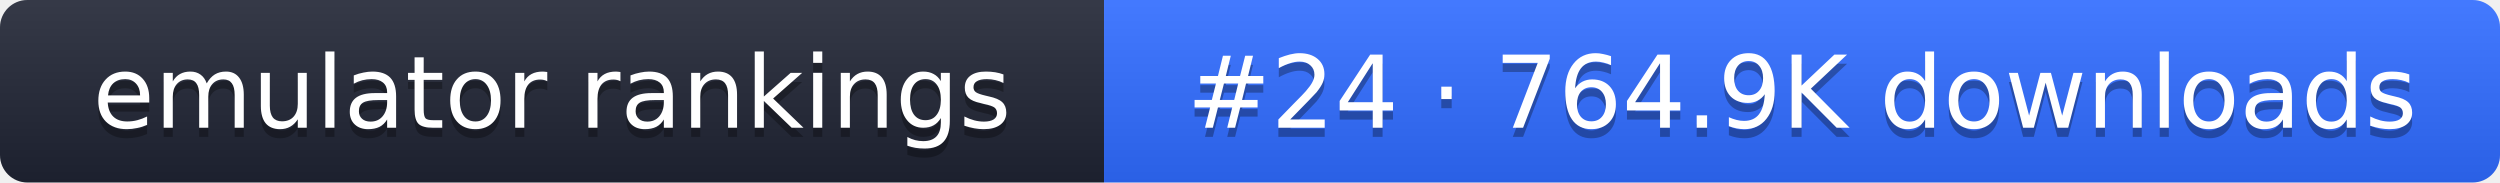
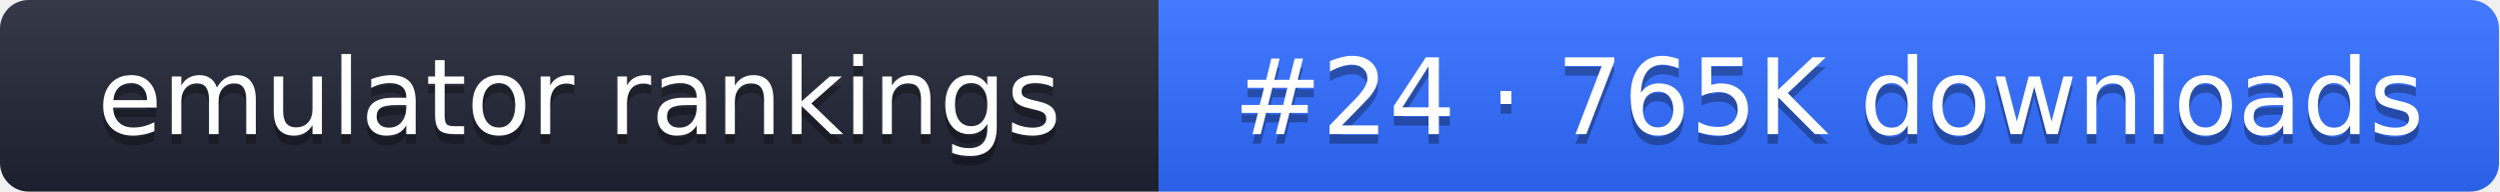
- <svg xmlns="http://www.w3.org/2000/svg" width="274" height="20" role="img" aria-label="emulator rankings: #24 · 764.9K downloads">
+ <svg xmlns="http://www.w3.org/2000/svg" width="261" height="20" role="img" aria-label="emulator rankings: #24 · 765K downloads">
  <linearGradient id="g" x2="0" y2="100%">
    <stop offset="0" stop-color="#fff" stop-opacity=".1" />
    <stop offset="1" stop-opacity=".1" />
  </linearGradient>
  <clipPath id="r">
-     <rect width="274" height="20" rx="3" fill="#fff" />
+     <rect width="261" height="20" rx="3" fill="#fff" />
  </clipPath>
  <g clip-path="url(#r)">
    <rect width="121" height="20" fill="#1f2433" />
-     <rect x="121" width="153" height="20" fill="#2f6bff" />
-     <rect width="274" height="20" fill="url(#g)" />
+     <rect x="121" width="140" height="20" fill="#2f6bff" />
+     <rect width="261" height="20" fill="url(#g)" />
  </g>
  <g fill="#fff" text-anchor="middle" font-family="Verdana,DejaVu Sans,sans-serif" font-size="11">
    <text x="60.5" y="15" fill="#010101" fill-opacity=".3">emulator rankings</text>
    <text x="60.5" y="14">emulator rankings</text>
-     <text x="197.5" y="15" fill="#010101" fill-opacity=".3">#24 · 764.9K downloads</text>
-     <text x="197.5" y="14">#24 · 764.9K downloads</text>
+     <text x="191" y="15" fill="#010101" fill-opacity=".3">#24 · 765K downloads</text>
+     <text x="191" y="14">#24 · 765K downloads</text>
  </g>
</svg>
